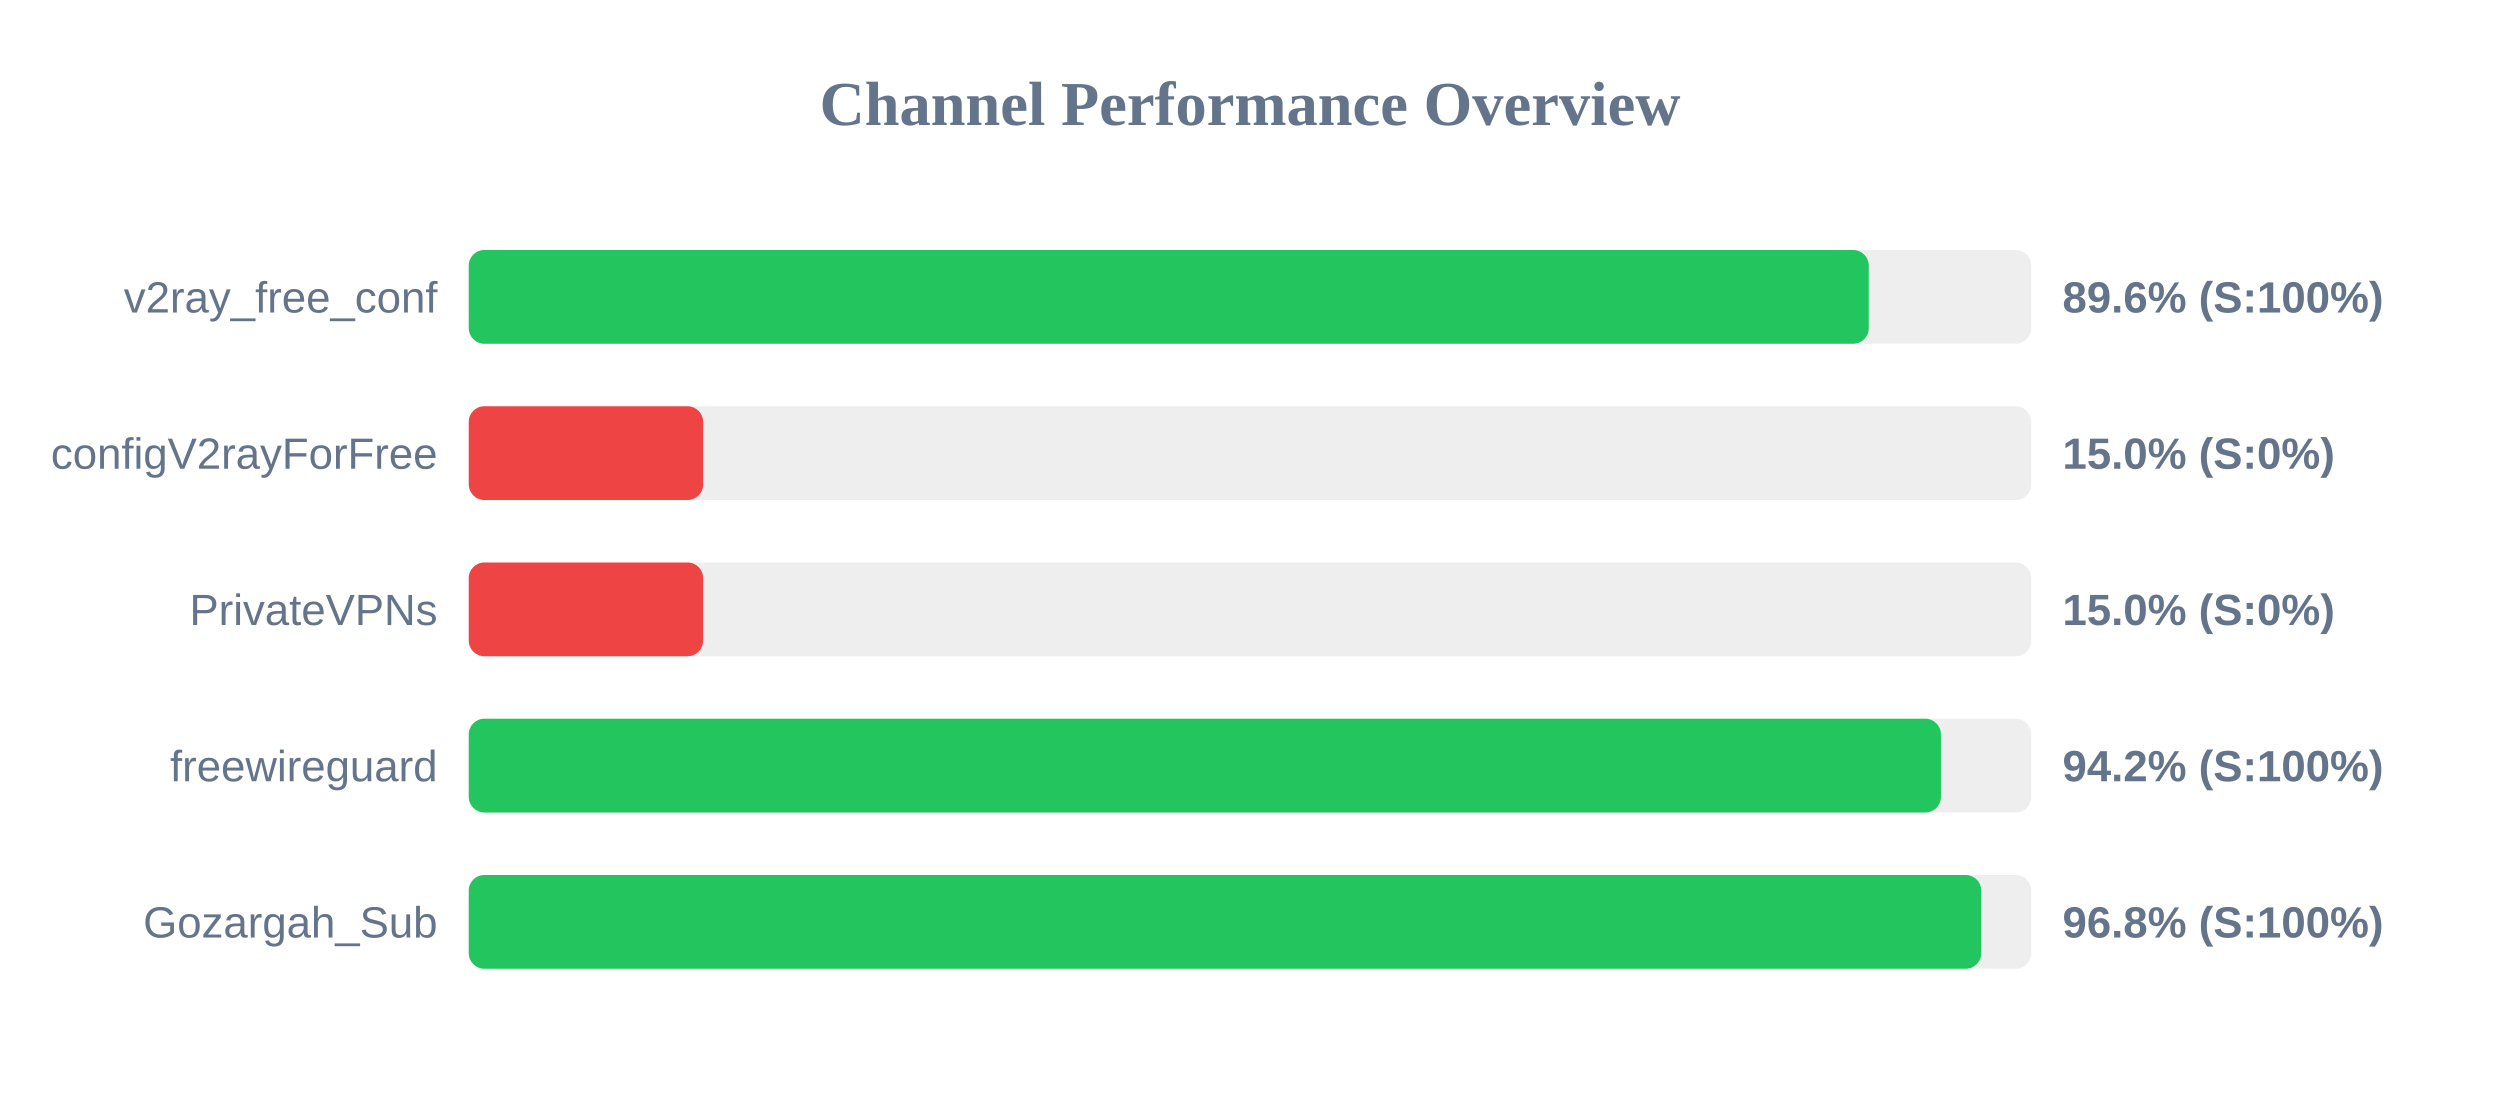
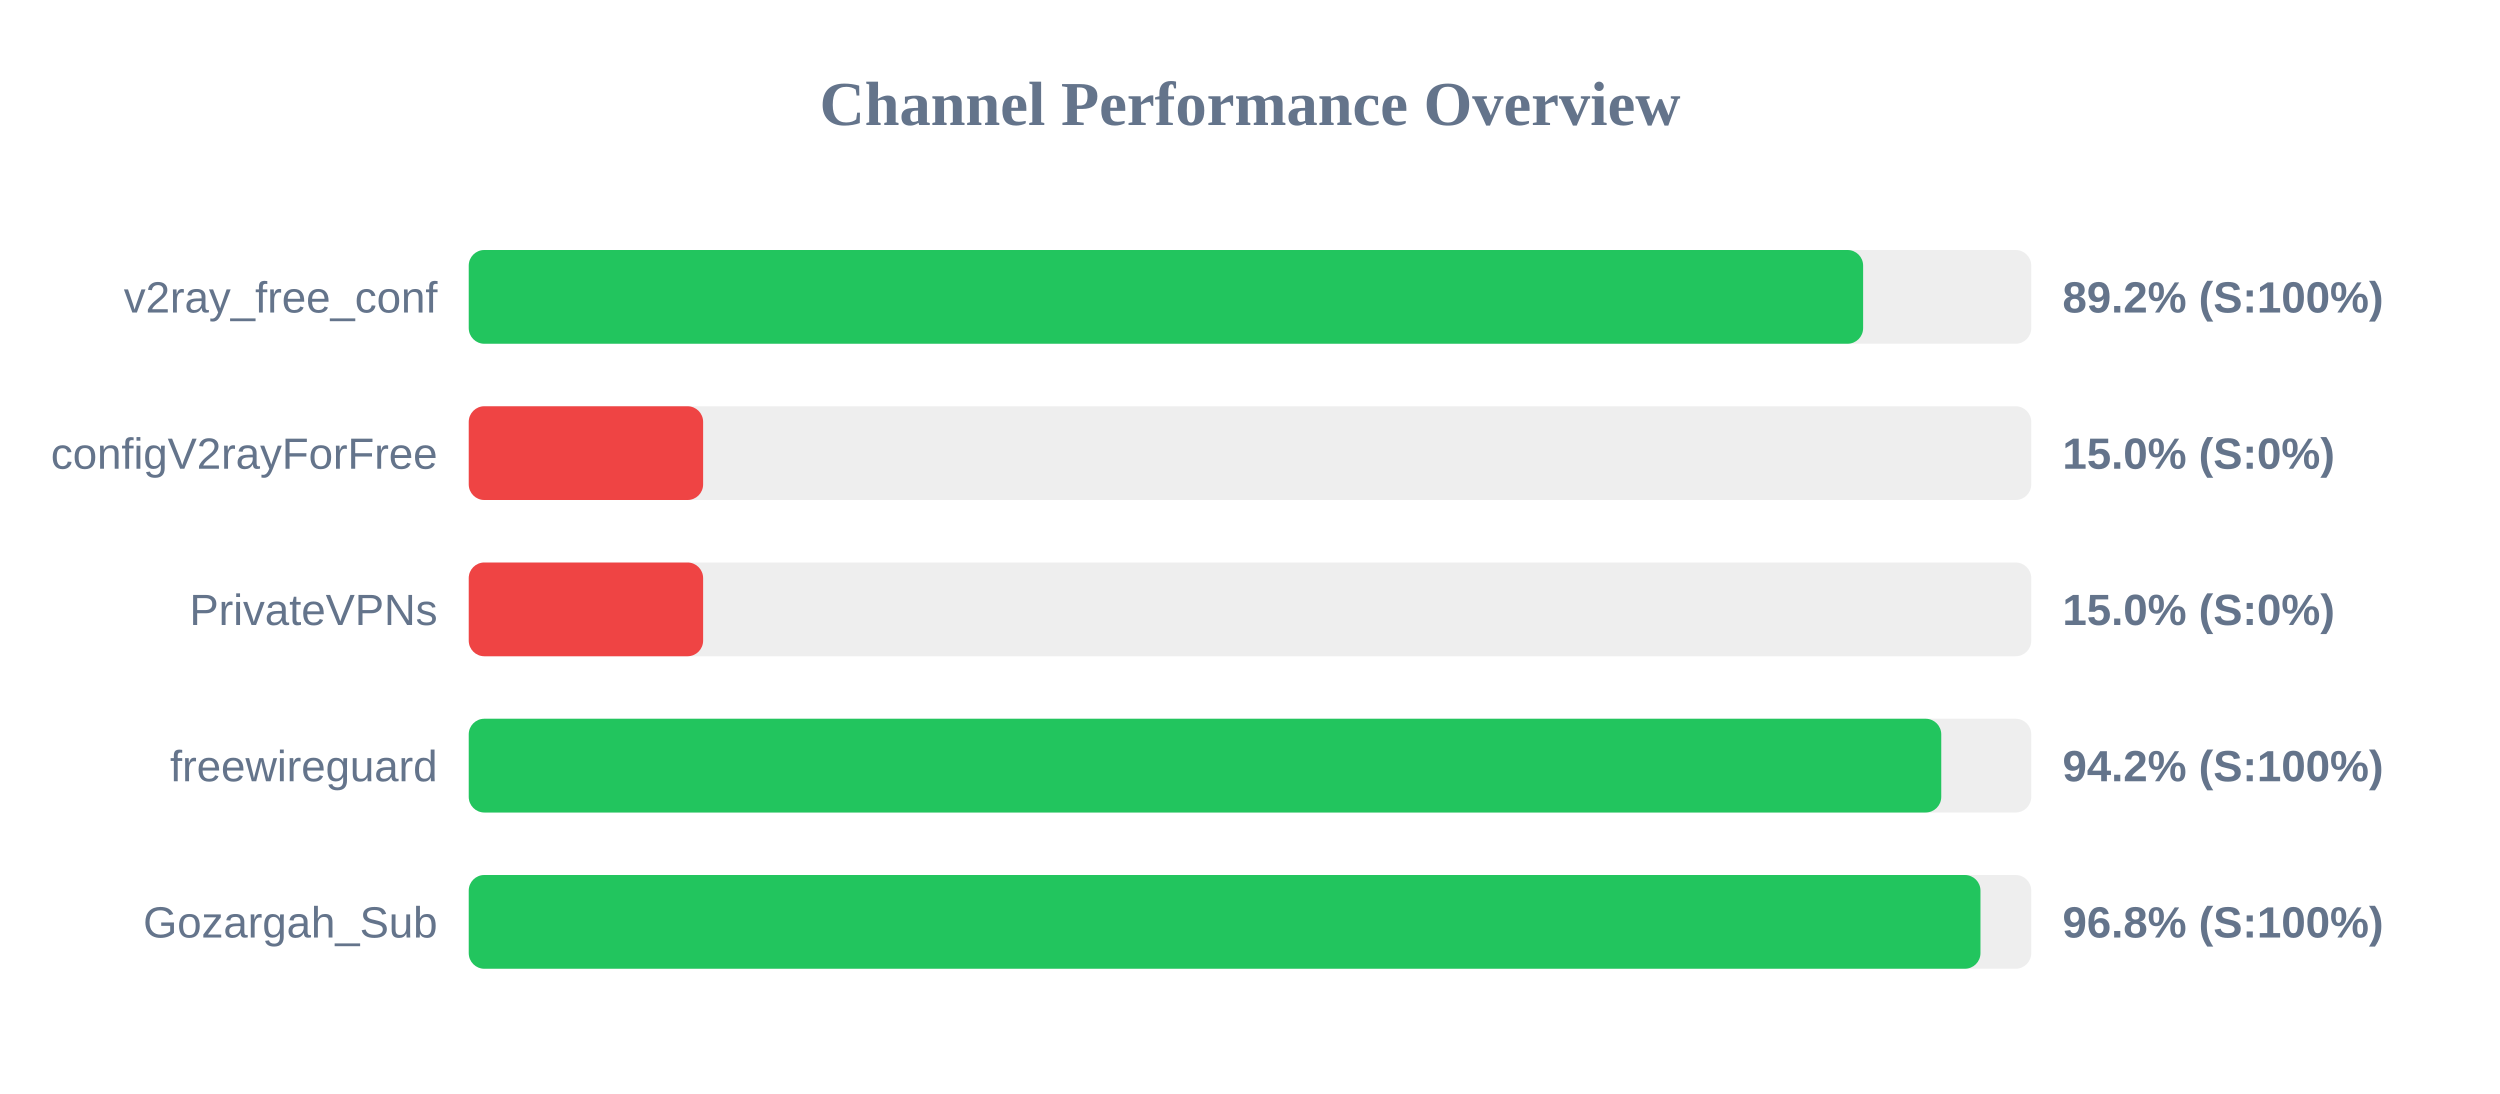
<svg xmlns="http://www.w3.org/2000/svg" width="800" height="350" version="1.1">
  <style>
        .row { font: 14px Arial; fill: #64748b; }
        .score { font: bold 14px Arial; fill: #64748b; }
    </style>
  <text x="400" y="40" text-anchor="middle" font-size="20px" font-weight="bold" fill="#64748b">Channel Performance Overview</text>
  <rect x="150" y="80" width="500" height="30" fill="#eee" rx="5" />
-   <rect x="150" y="80" width="448.0" height="30" fill="#22c55e" rx="5" />
+   <rect x="150" y="80" width="446.2" height="30" fill="#22c55e" rx="5" />
  <text x="140" y="100" text-anchor="end" class="row">v2ray_free_conf</text>
-   <text x="660" y="100" text-anchor="start" class="score">89.6% (S:100%)</text>
+   <text x="660" y="100" text-anchor="start" class="score">89.2% (S:100%)</text>
  <rect x="150" y="130" width="500" height="30" fill="#eee" rx="5" />
  <rect x="150" y="130" width="75.0" height="30" fill="#ef4444" rx="5" />
  <text x="140" y="150" text-anchor="end" class="row">configV2rayForFree</text>
  <text x="660" y="150" text-anchor="start" class="score">15.0% (S:0%)</text>
  <rect x="150" y="180" width="500" height="30" fill="#eee" rx="5" />
  <rect x="150" y="180" width="75.0" height="30" fill="#ef4444" rx="5" />
  <text x="140" y="200" text-anchor="end" class="row">PrivateVPNs</text>
  <text x="660" y="200" text-anchor="start" class="score">15.0% (S:0%)</text>
  <rect x="150" y="230" width="500" height="30" fill="#eee" rx="5" />
-   <rect x="150" y="230" width="471.1" height="30" fill="#22c55e" rx="5" />
+   <rect x="150" y="230" width="471.2" height="30" fill="#22c55e" rx="5" />
  <text x="140" y="250" text-anchor="end" class="row">freewireguard</text>
  <text x="660" y="250" text-anchor="start" class="score">94.2% (S:100%)</text>
  <rect x="150" y="280" width="500" height="30" fill="#eee" rx="5" />
-   <rect x="150" y="280" width="484.0" height="30" fill="#22c55e" rx="5" />
+   <rect x="150" y="280" width="483.75" height="30" fill="#22c55e" rx="5" />
  <text x="140" y="300" text-anchor="end" class="row">Gozargah_Sub</text>
  <text x="660" y="300" text-anchor="start" class="score">96.8% (S:100%)</text>
</svg>
